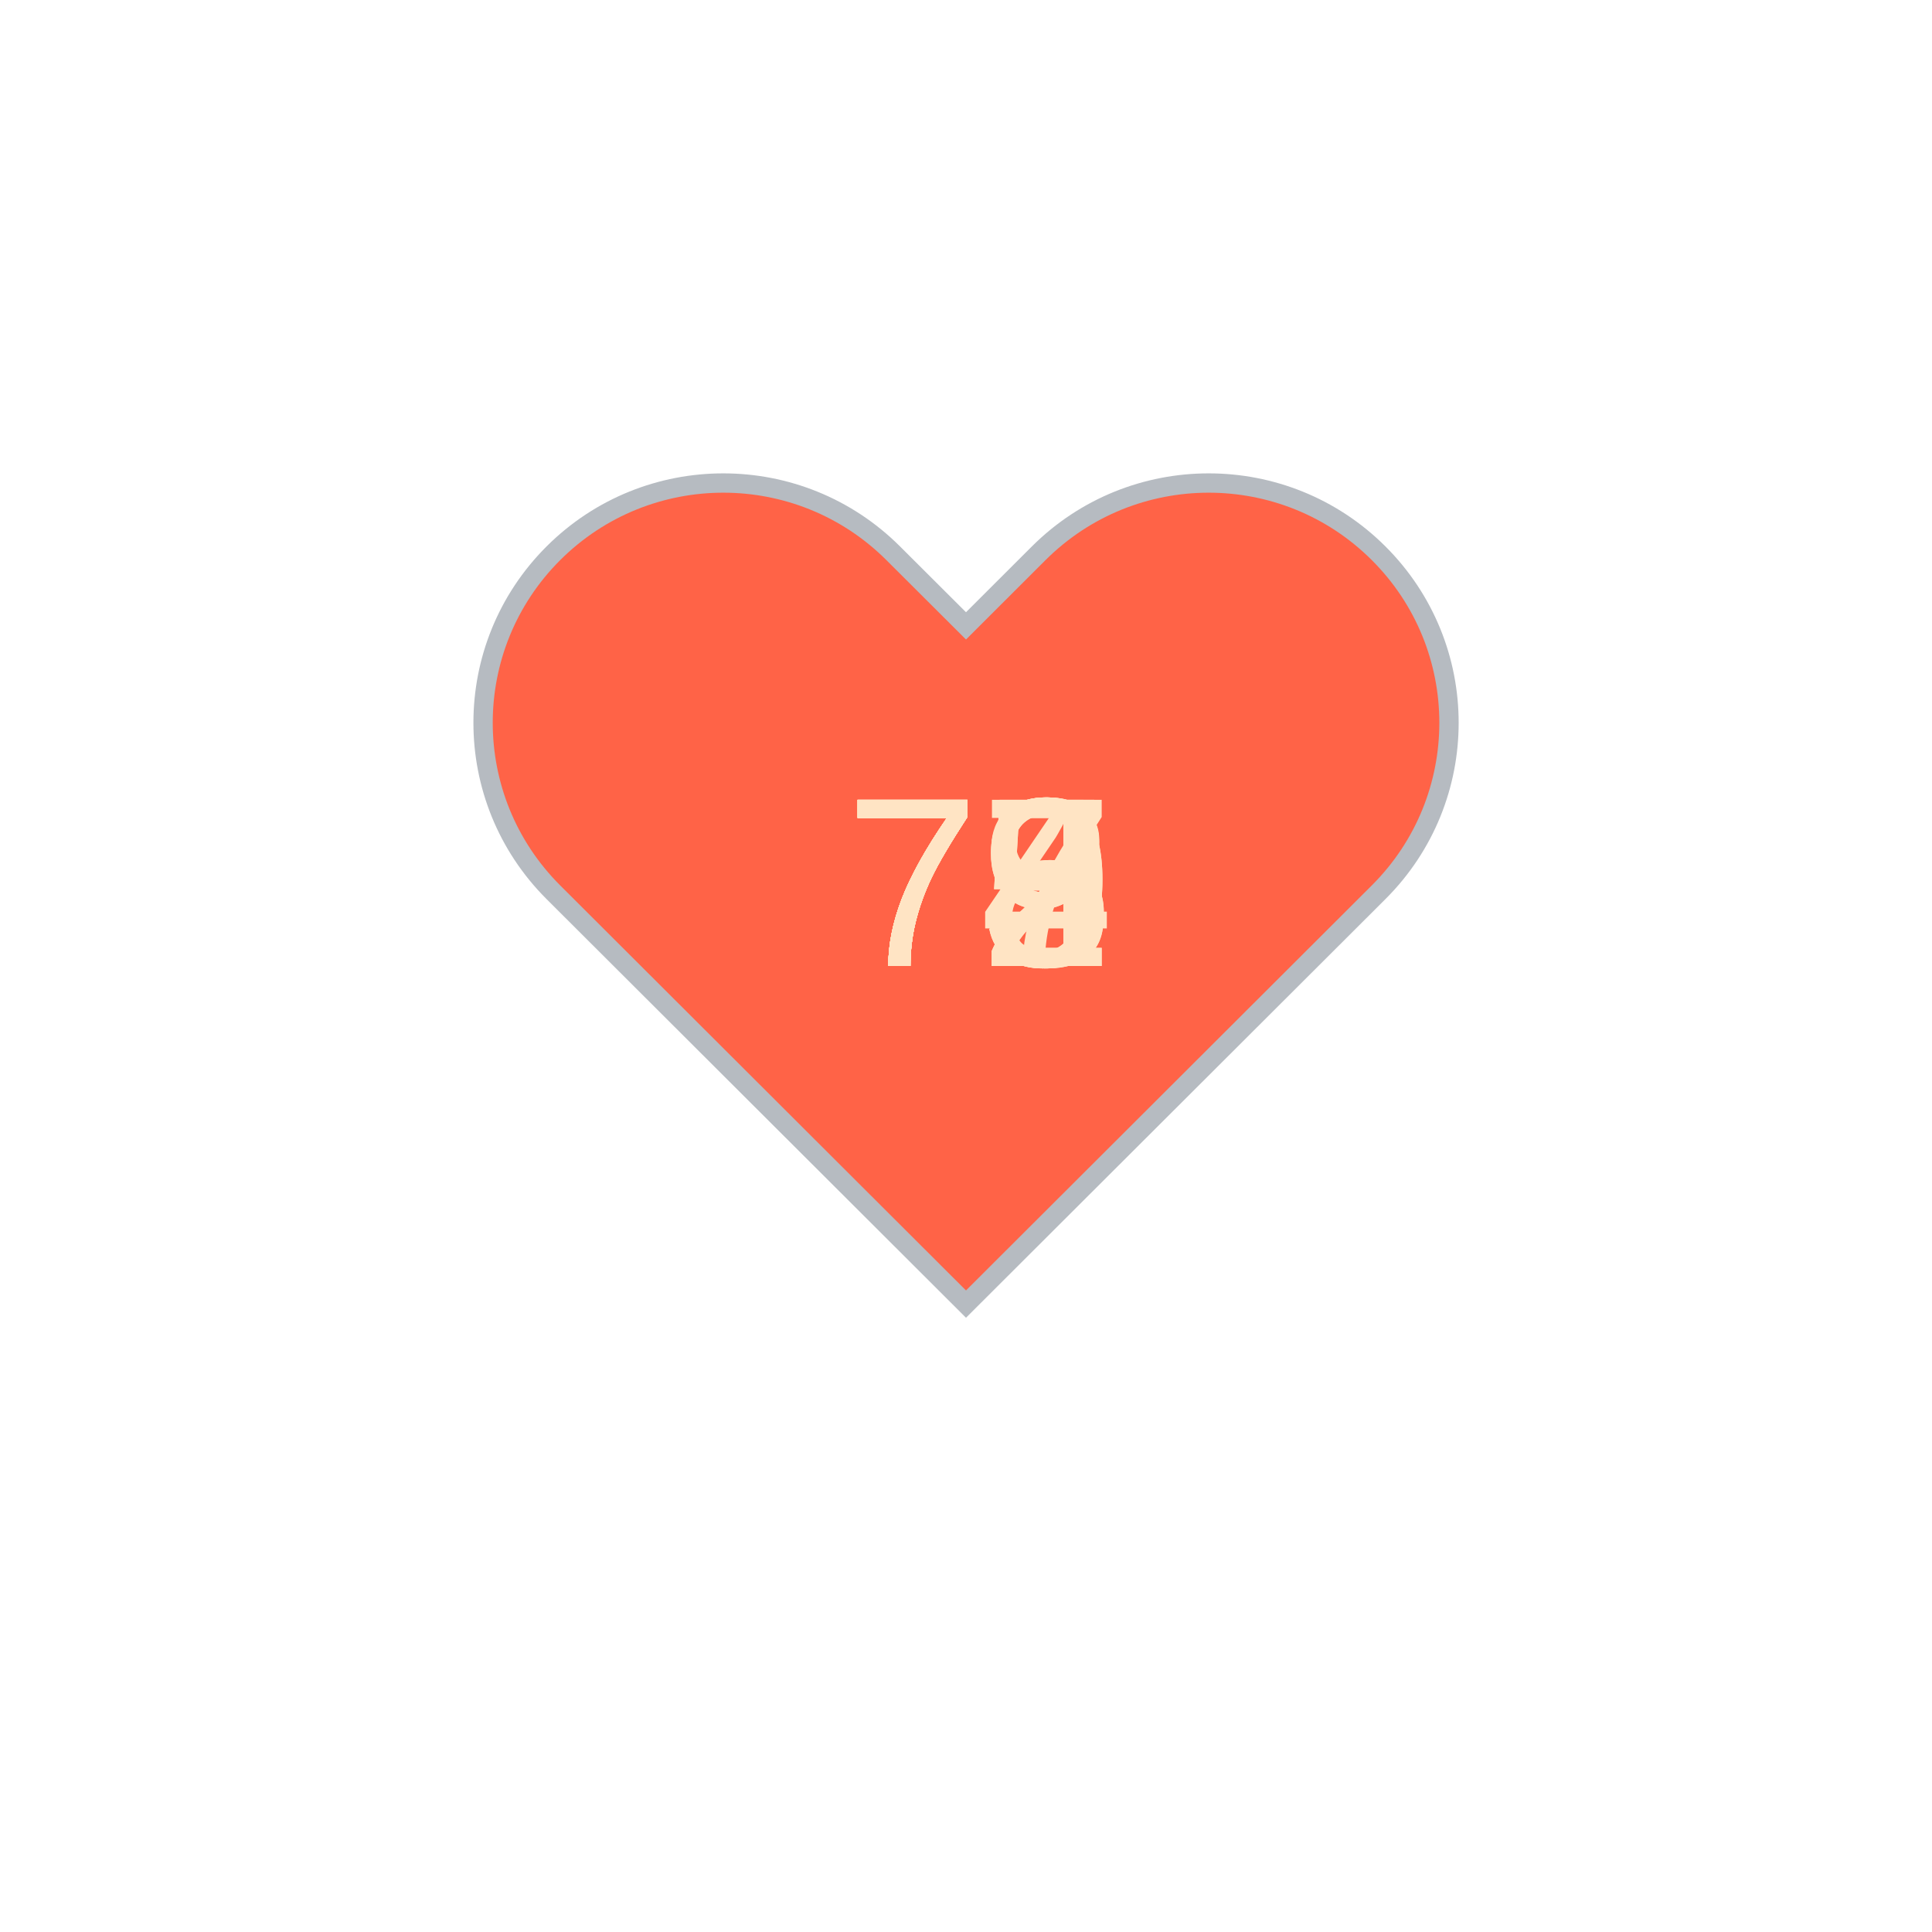
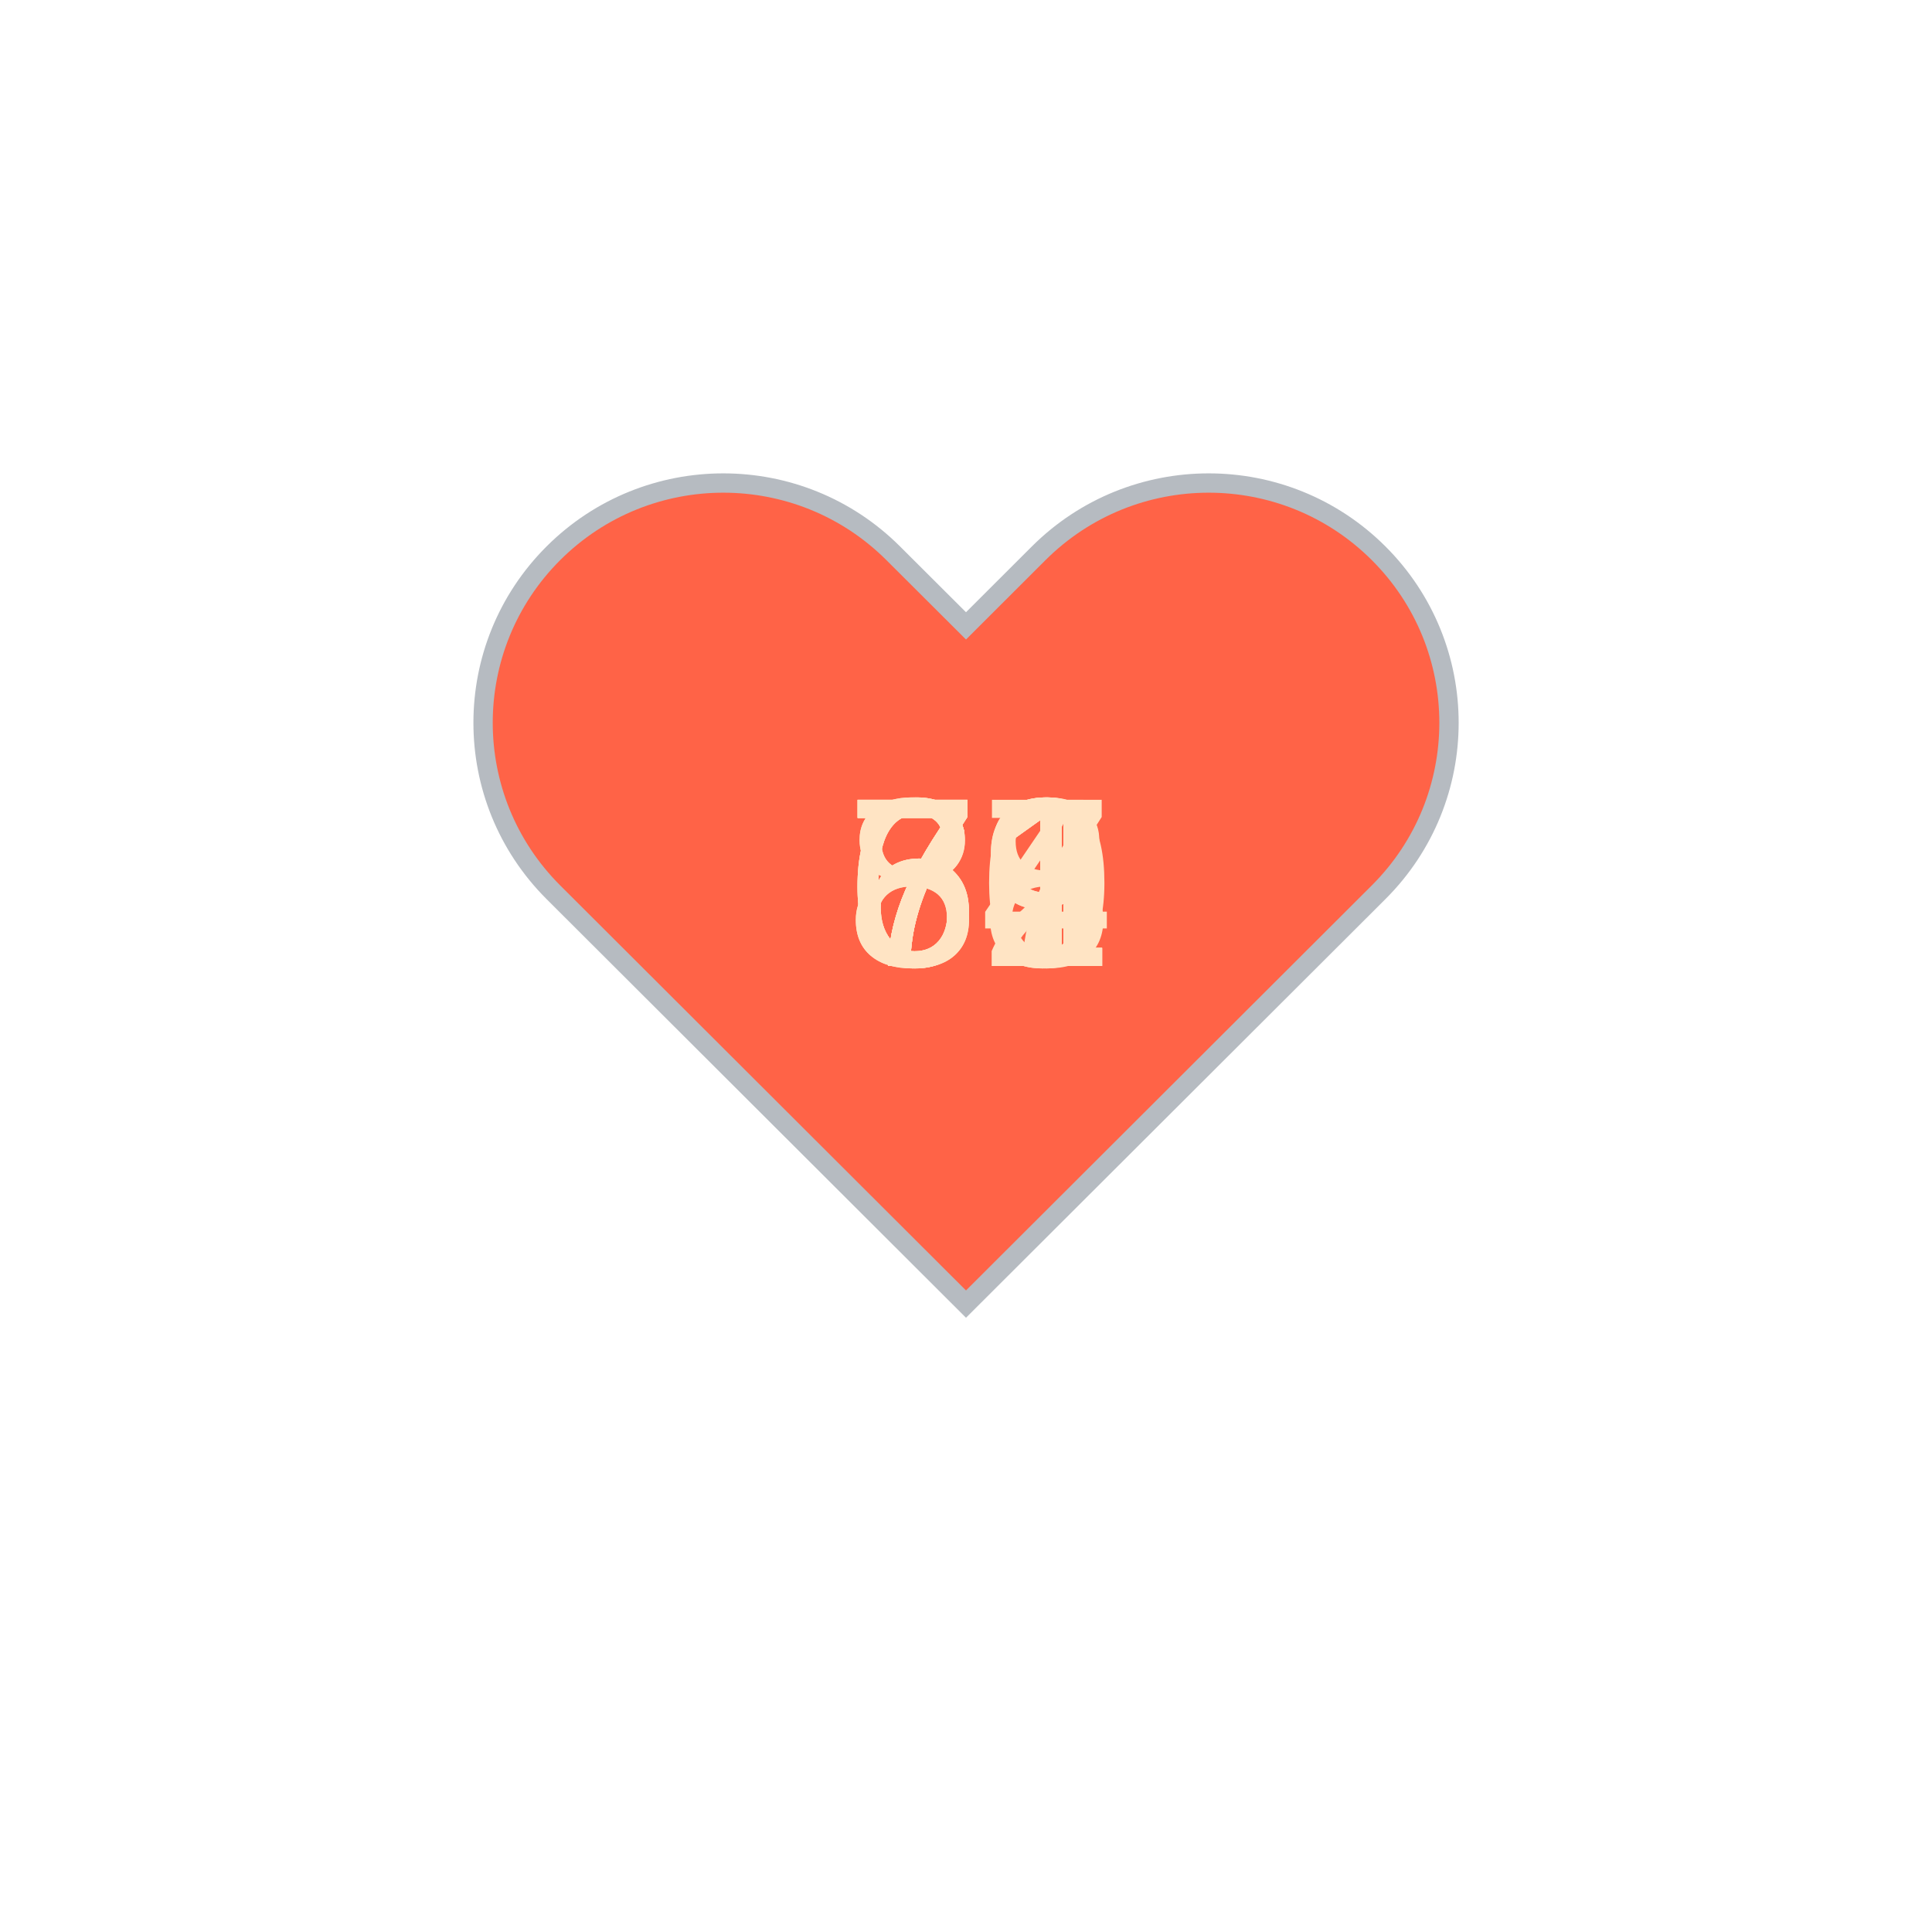
<svg xmlns="http://www.w3.org/2000/svg" baseProfile="full" height="150" version="1.1" viewBox="0,0,200,200" width="150">
  <defs />
  <g transform="translate(100 100)">
    <path d="M92.71,7.27L92.71,7.27c-9.71-9.69-25.46-9.69-35.18,0L50,14.79l-7.54-7.52C32.75-2.42,17-2.42,7.29,7.27v0 c-9.71,9.69-9.71,25.41,0,35.1L50,85l42.71-42.63C102.43,32.68,102.43,16.96,92.71,7.27z" fill="tomato" stroke="#B6BBC1" stroke-width="2" transform="translate(-50 -50)" />
    <animateTransform additive="sum" attributeName="transform" dur="1.2s" repeatCount="indefinite" type="scale" values="1; 1.5; 1.25; 1.5; 1.5; 1;" />
-     <text fill="bisque" style="font-size:25px; font-family:Arial" transform="translate(-12.5 0)">72<animate attributeName="visibility" dur="12.0s" keyTimes="0;0.1;0.2;0.3;0.4;0.5;0.6;0.7;0.8;0.9;1.0" repeatCount="indefinite" values="visible;hidden;hidden;hidden;hidden;hidden;hidden;hidden;hidden;hidden;hidden" />
+     <text fill="bisque" style="font-size:25px; font-family:Arial" transform="translate(-12.5 0)">71<animate attributeName="visibility" dur="12.0s" keyTimes="0;0.1;0.2;0.3;0.4;0.5;0.6;0.7;0.8;0.9;1.0" repeatCount="indefinite" values="visible;hidden;hidden;hidden;hidden;hidden;hidden;hidden;hidden;hidden;hidden" />
    </text>
-     <text fill="bisque" style="font-size:25px; font-family:Arial" transform="translate(-12.5 0)">73<animate attributeName="visibility" dur="12.0s" keyTimes="0;0.1;0.2;0.3;0.4;0.5;0.6;0.7;0.8;0.9;1.0" repeatCount="indefinite" values="hidden;visible;hidden;hidden;hidden;hidden;hidden;hidden;hidden;hidden;hidden" />
+     <text fill="bisque" style="font-size:25px; font-family:Arial" transform="translate(-12.5 0)">71<animate attributeName="visibility" dur="12.0s" keyTimes="0;0.1;0.2;0.3;0.4;0.5;0.6;0.7;0.8;0.9;1.0" repeatCount="indefinite" values="hidden;visible;hidden;hidden;hidden;hidden;hidden;hidden;hidden;hidden;hidden" />
    </text>
-     <text fill="bisque" style="font-size:25px; font-family:Arial" transform="translate(-12.5 0)">74<animate attributeName="visibility" dur="12.0s" keyTimes="0;0.1;0.2;0.3;0.4;0.5;0.6;0.7;0.8;0.9;1.0" repeatCount="indefinite" values="hidden;hidden;visible;hidden;hidden;hidden;hidden;hidden;hidden;hidden;hidden" />
+     <text fill="bisque" style="font-size:25px; font-family:Arial" transform="translate(-12.5 0)">70<animate attributeName="visibility" dur="12.0s" keyTimes="0;0.1;0.2;0.3;0.4;0.5;0.6;0.7;0.8;0.9;1.0" repeatCount="indefinite" values="hidden;hidden;visible;hidden;hidden;hidden;hidden;hidden;hidden;hidden;hidden" />
    </text>
-     <text fill="bisque" style="font-size:25px; font-family:Arial" transform="translate(-12.5 0)">75<animate attributeName="visibility" dur="12.0s" keyTimes="0;0.1;0.2;0.3;0.4;0.5;0.6;0.7;0.8;0.9;1.0" repeatCount="indefinite" values="hidden;hidden;hidden;visible;hidden;hidden;hidden;hidden;hidden;hidden;hidden" />
+     <text fill="bisque" style="font-size:25px; font-family:Arial" transform="translate(-12.5 0)">69<animate attributeName="visibility" dur="12.0s" keyTimes="0;0.1;0.2;0.3;0.4;0.5;0.6;0.7;0.8;0.9;1.0" repeatCount="indefinite" values="hidden;hidden;hidden;visible;hidden;hidden;hidden;hidden;hidden;hidden;hidden" />
    </text>
-     <text fill="bisque" style="font-size:25px; font-family:Arial" transform="translate(-12.5 0)">75<animate attributeName="visibility" dur="12.0s" keyTimes="0;0.1;0.2;0.3;0.4;0.5;0.6;0.7;0.8;0.9;1.0" repeatCount="indefinite" values="hidden;hidden;hidden;hidden;visible;hidden;hidden;hidden;hidden;hidden;hidden" />
+     <text fill="bisque" style="font-size:25px; font-family:Arial" transform="translate(-12.5 0)">71<animate attributeName="visibility" dur="12.0s" keyTimes="0;0.1;0.2;0.3;0.4;0.5;0.6;0.7;0.8;0.9;1.0" repeatCount="indefinite" values="hidden;hidden;hidden;hidden;visible;hidden;hidden;hidden;hidden;hidden;hidden" />
    </text>
-     <text fill="bisque" style="font-size:25px; font-family:Arial" transform="translate(-12.5 0)">79<animate attributeName="visibility" dur="12.0s" keyTimes="0;0.1;0.2;0.3;0.4;0.5;0.6;0.7;0.8;0.9;1.0" repeatCount="indefinite" values="hidden;hidden;hidden;hidden;hidden;visible;hidden;hidden;hidden;hidden;hidden" />
+     <text fill="bisque" style="font-size:25px; font-family:Arial" transform="translate(-12.5 0)">68<animate attributeName="visibility" dur="12.0s" keyTimes="0;0.1;0.2;0.3;0.4;0.5;0.6;0.7;0.8;0.9;1.0" repeatCount="indefinite" values="hidden;hidden;hidden;hidden;hidden;visible;hidden;hidden;hidden;hidden;hidden" />
    </text>
-     <text fill="bisque" style="font-size:25px; font-family:Arial" transform="translate(-12.5 0)">79<animate attributeName="visibility" dur="12.0s" keyTimes="0;0.1;0.2;0.3;0.4;0.5;0.6;0.7;0.8;0.9;1.0" repeatCount="indefinite" values="hidden;hidden;hidden;hidden;hidden;hidden;visible;hidden;hidden;hidden;hidden" />
+     <text fill="bisque" style="font-size:25px; font-family:Arial" transform="translate(-12.5 0)">69<animate attributeName="visibility" dur="12.0s" keyTimes="0;0.1;0.2;0.3;0.4;0.5;0.6;0.7;0.8;0.9;1.0" repeatCount="indefinite" values="hidden;hidden;hidden;hidden;hidden;hidden;visible;hidden;hidden;hidden;hidden" />
    </text>
-     <text fill="bisque" style="font-size:25px; font-family:Arial" transform="translate(-12.5 0)">77<animate attributeName="visibility" dur="12.0s" keyTimes="0;0.1;0.2;0.3;0.4;0.5;0.6;0.7;0.8;0.9;1.0" repeatCount="indefinite" values="hidden;hidden;hidden;hidden;hidden;hidden;hidden;visible;hidden;hidden;hidden" />
+     <text fill="bisque" style="font-size:25px; font-family:Arial" transform="translate(-12.5 0)">72<animate attributeName="visibility" dur="12.0s" keyTimes="0;0.1;0.2;0.3;0.4;0.5;0.6;0.7;0.8;0.9;1.0" repeatCount="indefinite" values="hidden;hidden;hidden;hidden;hidden;hidden;hidden;visible;hidden;hidden;hidden" />
    </text>
-     <text fill="bisque" style="font-size:25px; font-family:Arial" transform="translate(-12.5 0)">78<animate attributeName="visibility" dur="12.0s" keyTimes="0;0.1;0.2;0.3;0.4;0.5;0.6;0.7;0.8;0.9;1.0" repeatCount="indefinite" values="hidden;hidden;hidden;hidden;hidden;hidden;hidden;hidden;visible;hidden;hidden" />
+     <text fill="bisque" style="font-size:25px; font-family:Arial" transform="translate(-12.5 0)">87<animate attributeName="visibility" dur="12.0s" keyTimes="0;0.1;0.2;0.3;0.4;0.5;0.6;0.7;0.8;0.9;1.0" repeatCount="indefinite" values="hidden;hidden;hidden;hidden;hidden;hidden;hidden;hidden;visible;hidden;hidden" />
    </text>
-     <text fill="bisque" style="font-size:25px; font-family:Arial" transform="translate(-12.5 0)">72<animate attributeName="visibility" dur="12.0s" keyTimes="0;0.1;0.2;0.3;0.4;0.5;0.6;0.7;0.8;0.9;1.0" repeatCount="indefinite" values="hidden;hidden;hidden;hidden;hidden;hidden;hidden;hidden;hidden;visible;hidden" />
+     <text fill="bisque" style="font-size:25px; font-family:Arial" transform="translate(-12.5 0)">84<animate attributeName="visibility" dur="12.0s" keyTimes="0;0.1;0.2;0.3;0.4;0.5;0.6;0.7;0.8;0.9;1.0" repeatCount="indefinite" values="hidden;hidden;hidden;hidden;hidden;hidden;hidden;hidden;hidden;visible;hidden" />
    </text>
  </g>
</svg>
